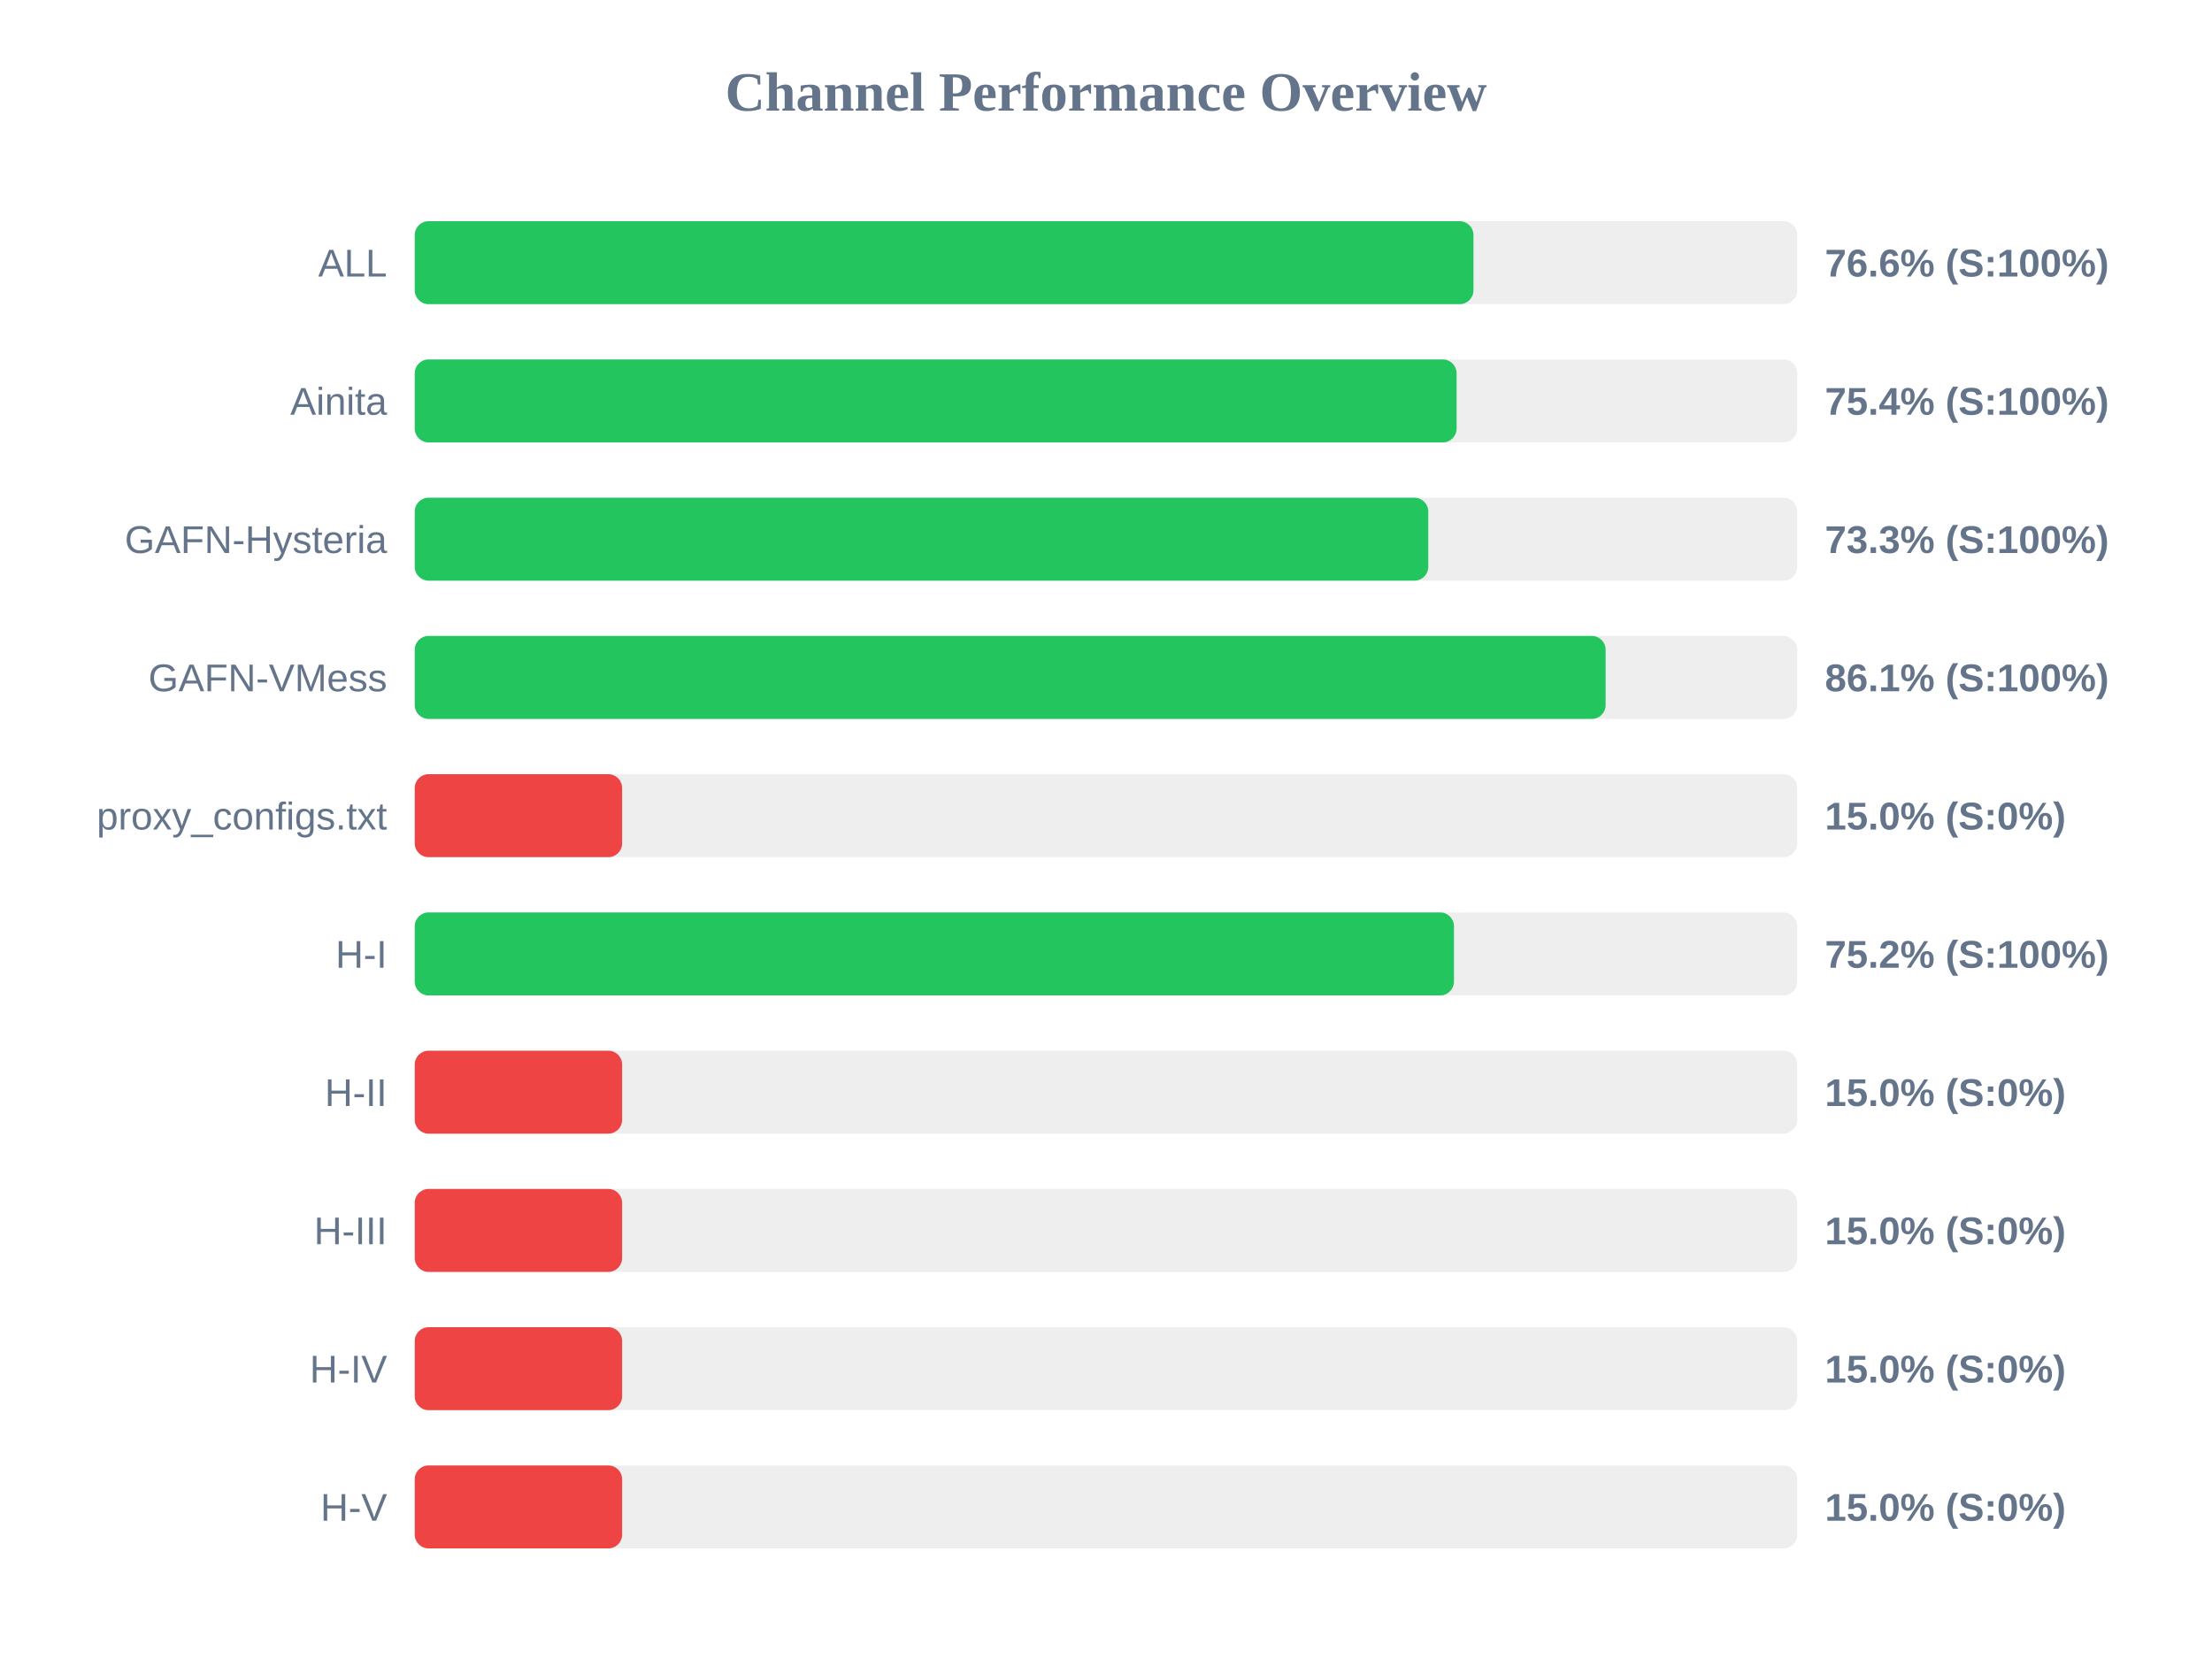
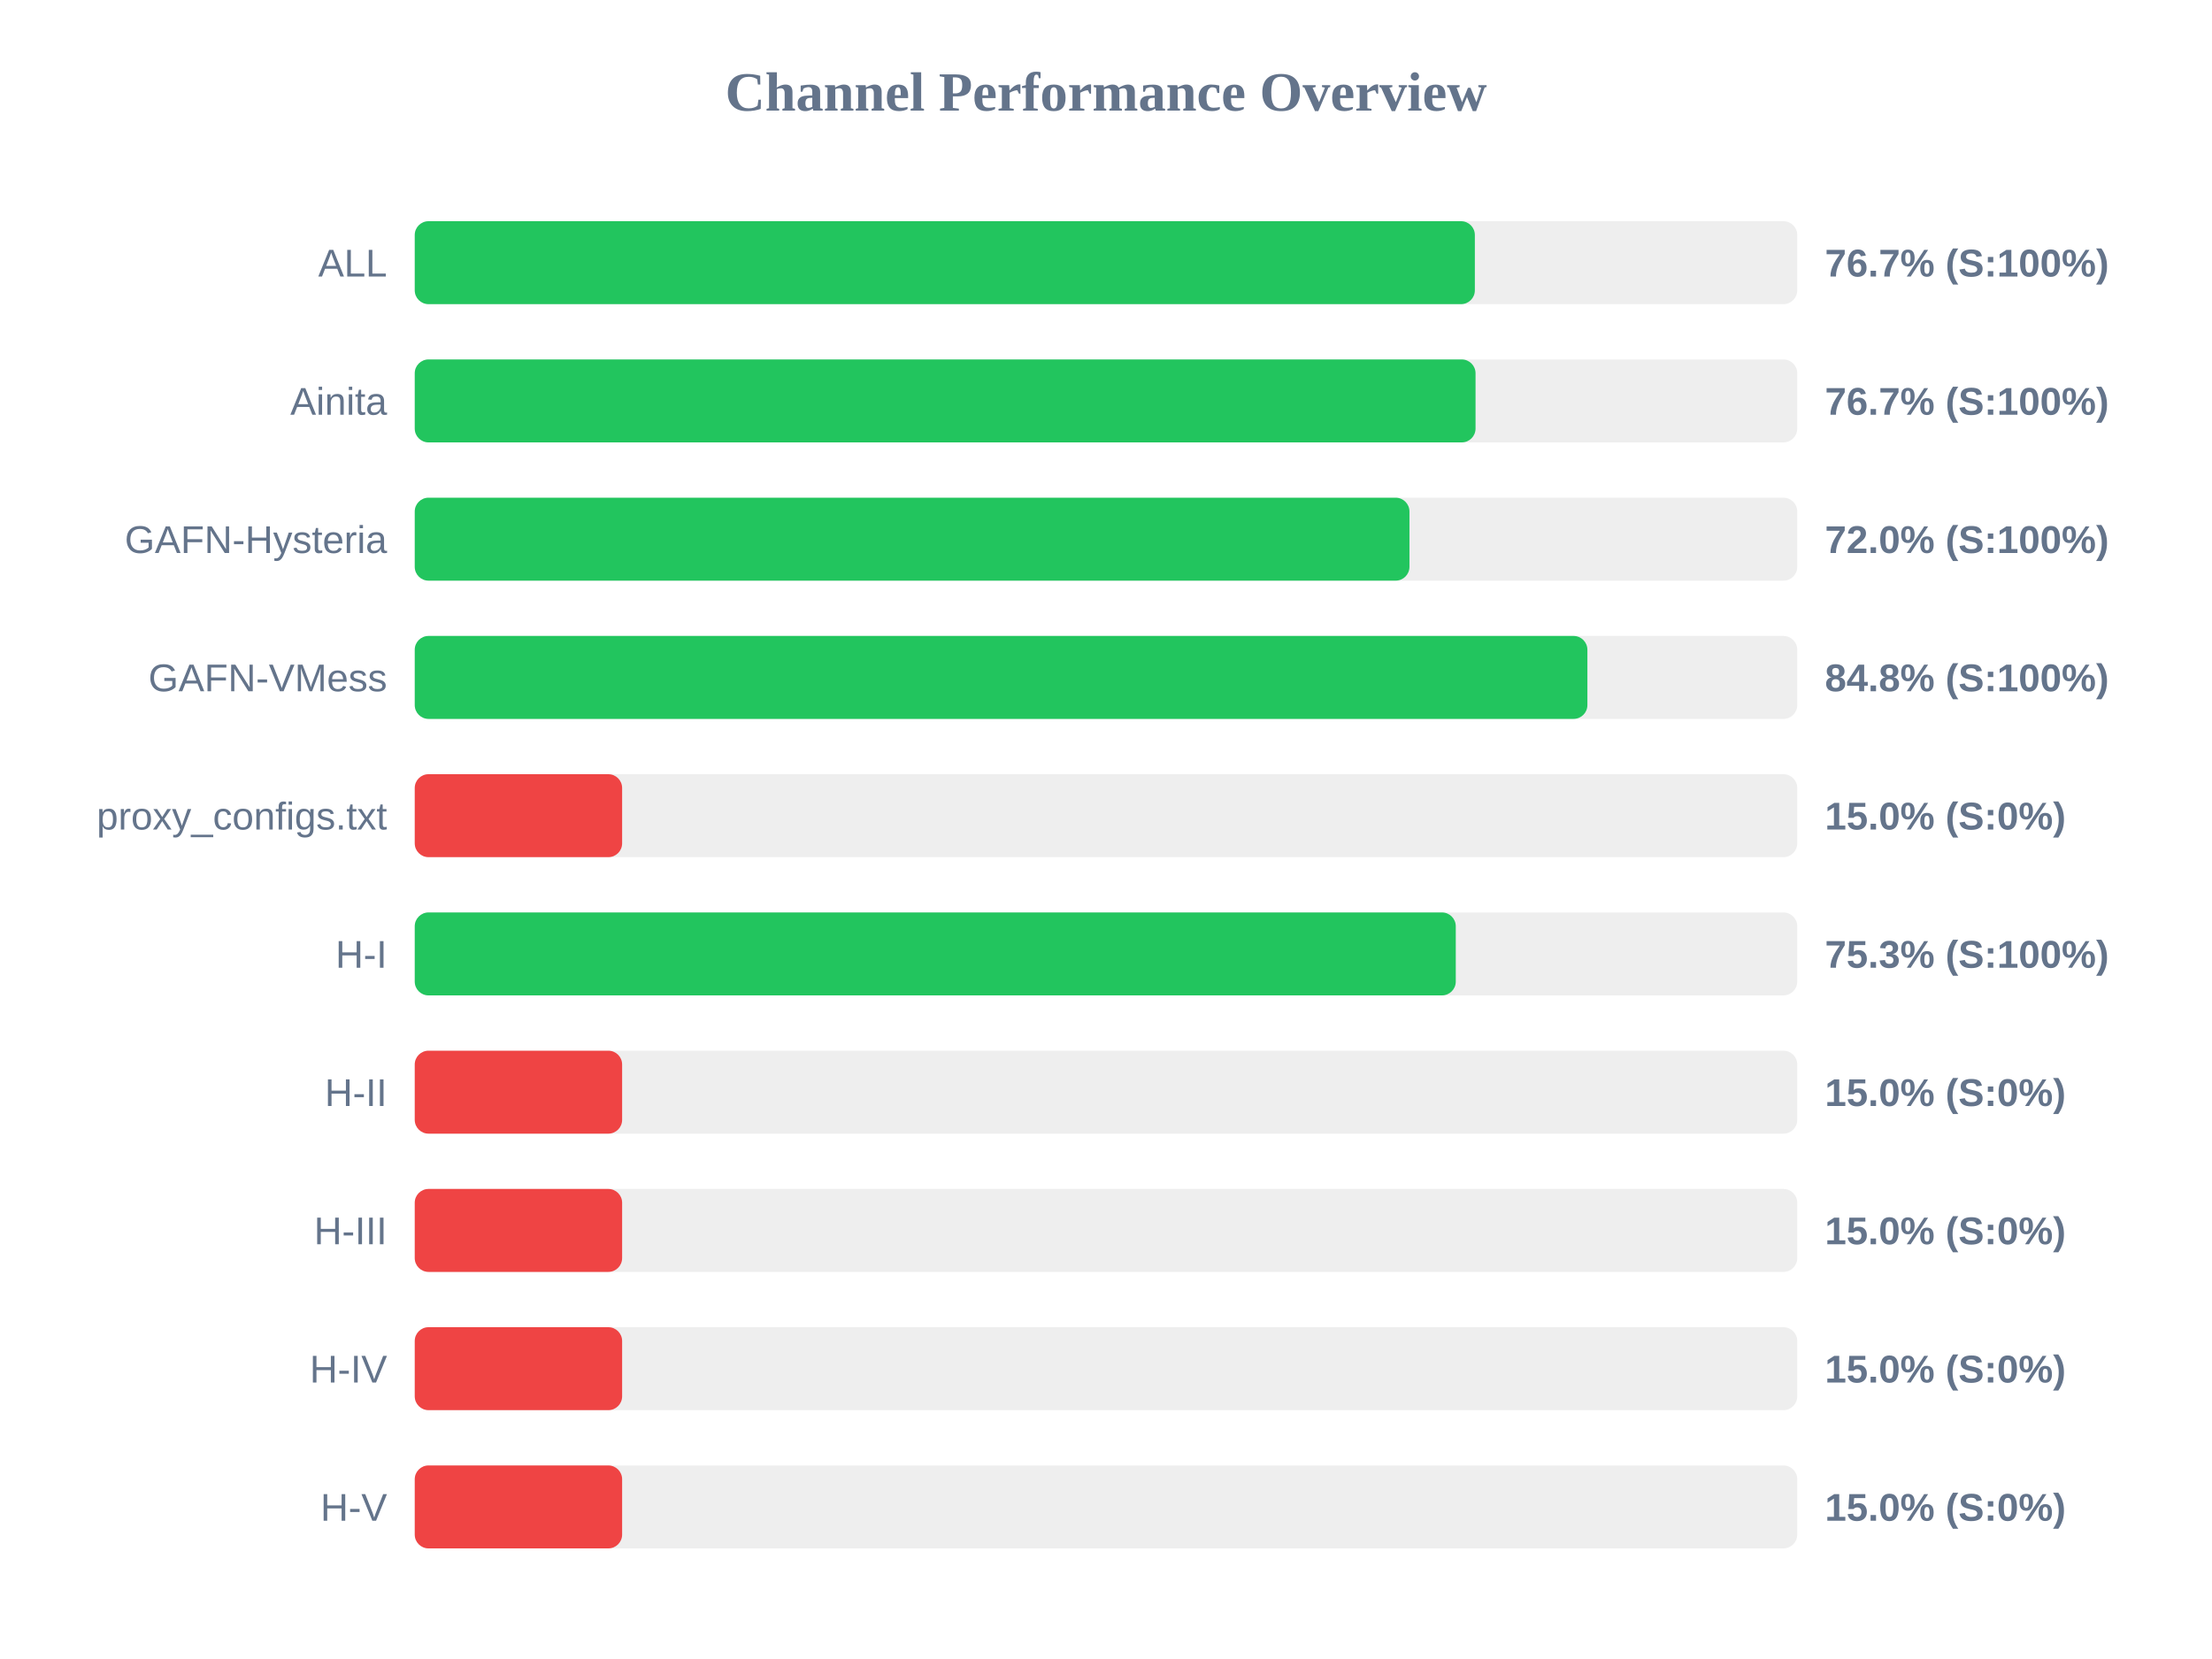
<svg xmlns="http://www.w3.org/2000/svg" width="800" height="600" version="1.1">
  <style>
        .row { font: 14px Arial; fill: #64748b; }
        .score { font: bold 14px Arial; fill: #64748b; }
    </style>
  <text x="400" y="40" text-anchor="middle" font-size="20px" font-weight="bold" fill="#64748b">Channel Performance Overview</text>
  <rect x="150" y="80" width="500" height="30" fill="#eee" rx="5" />
-   <rect x="150" y="80" width="382.9" height="30" fill="#22c55e" rx="5" />
+   <rect x="150" y="80" width="383.4" height="30" fill="#22c55e" rx="5" />
  <text x="140" y="100" text-anchor="end" class="row">ALL</text>
-   <text x="660" y="100" text-anchor="start" class="score">76.6% (S:100%)</text>
+   <text x="660" y="100" text-anchor="start" class="score">76.7% (S:100%)</text>
  <rect x="150" y="130" width="500" height="30" fill="#eee" rx="5" />
-   <rect x="150" y="130" width="376.8" height="30" fill="#22c55e" rx="5" />
+   <rect x="150" y="130" width="383.65" height="30" fill="#22c55e" rx="5" />
  <text x="140" y="150" text-anchor="end" class="row">Ainita</text>
-   <text x="660" y="150" text-anchor="start" class="score">75.4% (S:100%)</text>
+   <text x="660" y="150" text-anchor="start" class="score">76.7% (S:100%)</text>
  <rect x="150" y="180" width="500" height="30" fill="#eee" rx="5" />
-   <rect x="150" y="180" width="366.55" height="30" fill="#22c55e" rx="5" />
+   <rect x="150" y="180" width="359.75" height="30" fill="#22c55e" rx="5" />
  <text x="140" y="200" text-anchor="end" class="row">GAFN-Hysteria</text>
-   <text x="660" y="200" text-anchor="start" class="score">73.3% (S:100%)</text>
+   <text x="660" y="200" text-anchor="start" class="score">72.0% (S:100%)</text>
  <rect x="150" y="230" width="500" height="30" fill="#eee" rx="5" />
-   <rect x="150" y="230" width="430.7" height="30" fill="#22c55e" rx="5" />
+   <rect x="150" y="230" width="424.1" height="30" fill="#22c55e" rx="5" />
  <text x="140" y="250" text-anchor="end" class="row">GAFN-VMess</text>
-   <text x="660" y="250" text-anchor="start" class="score">86.1% (S:100%)</text>
+   <text x="660" y="250" text-anchor="start" class="score">84.8% (S:100%)</text>
  <rect x="150" y="280" width="500" height="30" fill="#eee" rx="5" />
  <rect x="150" y="280" width="75.0" height="30" fill="#ef4444" rx="5" />
  <text x="140" y="300" text-anchor="end" class="row">proxy_configs.txt</text>
  <text x="660" y="300" text-anchor="start" class="score">15.0% (S:0%)</text>
  <rect x="150" y="330" width="500" height="30" fill="#eee" rx="5" />
-   <rect x="150" y="330" width="375.85" height="30" fill="#22c55e" rx="5" />
+   <rect x="150" y="330" width="376.5" height="30" fill="#22c55e" rx="5" />
  <text x="140" y="350" text-anchor="end" class="row">H-I</text>
-   <text x="660" y="350" text-anchor="start" class="score">75.2% (S:100%)</text>
+   <text x="660" y="350" text-anchor="start" class="score">75.3% (S:100%)</text>
  <rect x="150" y="380" width="500" height="30" fill="#eee" rx="5" />
  <rect x="150" y="380" width="75.0" height="30" fill="#ef4444" rx="5" />
  <text x="140" y="400" text-anchor="end" class="row">H-II</text>
  <text x="660" y="400" text-anchor="start" class="score">15.0% (S:0%)</text>
  <rect x="150" y="430" width="500" height="30" fill="#eee" rx="5" />
  <rect x="150" y="430" width="75.0" height="30" fill="#ef4444" rx="5" />
  <text x="140" y="450" text-anchor="end" class="row">H-III</text>
  <text x="660" y="450" text-anchor="start" class="score">15.0% (S:0%)</text>
  <rect x="150" y="480" width="500" height="30" fill="#eee" rx="5" />
  <rect x="150" y="480" width="75.0" height="30" fill="#ef4444" rx="5" />
  <text x="140" y="500" text-anchor="end" class="row">H-IV</text>
  <text x="660" y="500" text-anchor="start" class="score">15.0% (S:0%)</text>
  <rect x="150" y="530" width="500" height="30" fill="#eee" rx="5" />
  <rect x="150" y="530" width="75.0" height="30" fill="#ef4444" rx="5" />
  <text x="140" y="550" text-anchor="end" class="row">H-V</text>
  <text x="660" y="550" text-anchor="start" class="score">15.0% (S:0%)</text>
</svg>
